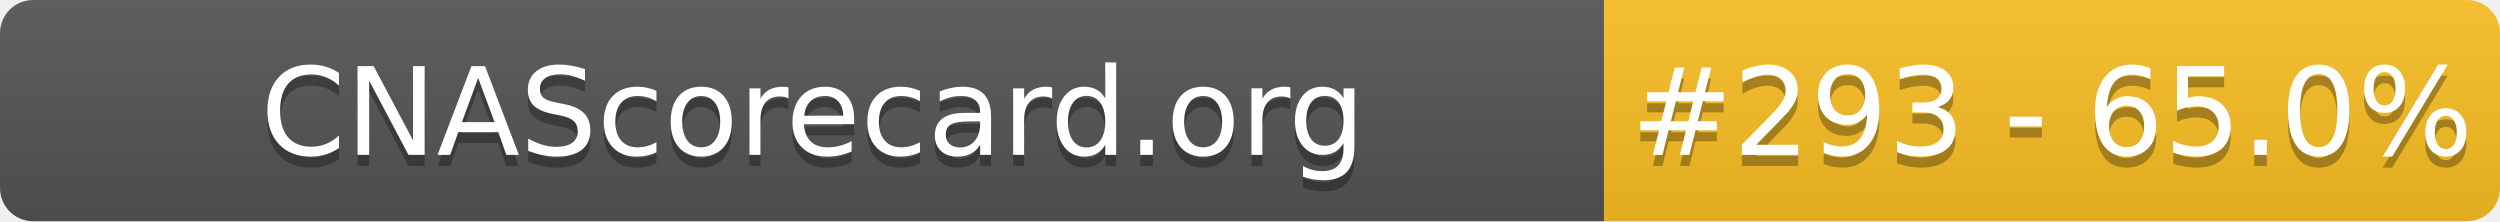
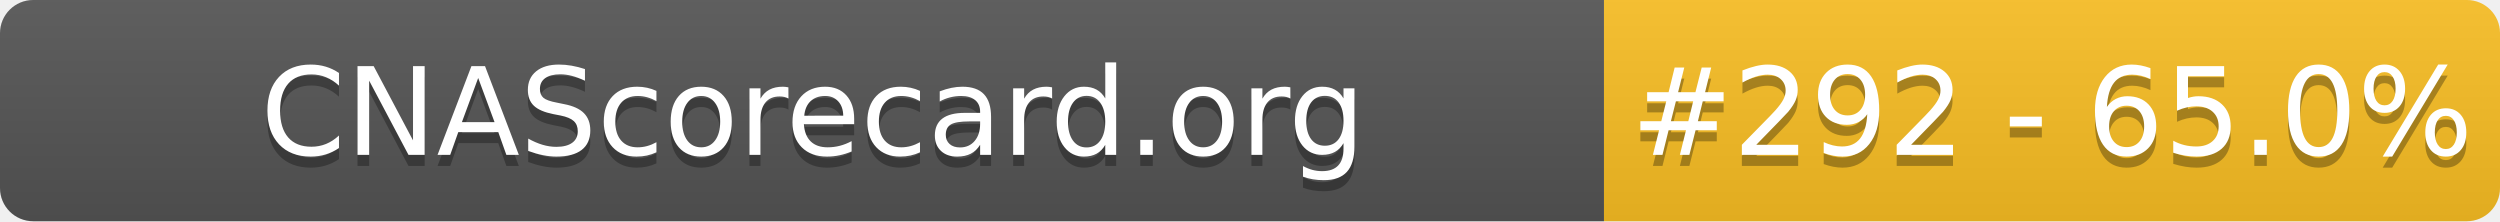
- <svg xmlns="http://www.w3.org/2000/svg" width="226" height="20" role="img" aria-label="CNAScorecard.org: #293 - 65.0%">
+ <svg xmlns="http://www.w3.org/2000/svg" width="226" height="20" role="img" aria-label="CNAScorecard.org: #292 - 65.0%">
  <linearGradient id="s" x2="0" y2="100%">
    <stop offset="0" stop-color="#bbb" stop-opacity=".1" />
    <stop offset="1" stop-opacity=".1" />
  </linearGradient>
  <clipPath id="r">
    <rect width="226" height="20" rx="3" fill="#fff" />
  </clipPath>
  <g clip-path="url(#r)">
    <rect width="145" height="20" fill="#555" />
    <rect x="145" width="81" height="20" fill="#FBBF24" />
    <rect width="226" height="20" fill="url(#s)" />
  </g>
  <g fill="#fff" text-anchor="middle" font-family="Verdana,Geneva,DejaVu Sans,sans-serif" text-rendering="geometricPrecision" font-size="110">
    <text aria-hidden="true" x="735" y="150" fill="#010101" fill-opacity=".3" transform="scale(.1)" textLength="1350">CNAScorecard.org</text>
    <text x="735" y="140" transform="scale(.1)" fill="#fff" textLength="1350">CNAScorecard.org</text>
-     <text aria-hidden="true" x="1855" y="150" fill="#010101" fill-opacity=".3" transform="scale(.1)" textLength="660">#293 - 65.0%</text>
-     <text x="1855" y="140" transform="scale(.1)" fill="#fff" textLength="660">#293 - 65.0%</text>
+     <text aria-hidden="true" x="1855" y="150" fill="#010101" fill-opacity=".3" transform="scale(.1)" textLength="660">#292 - 65.0%</text>
+     <text x="1855" y="140" transform="scale(.1)" fill="#fff" textLength="660">#292 - 65.0%</text>
  </g>
</svg>
